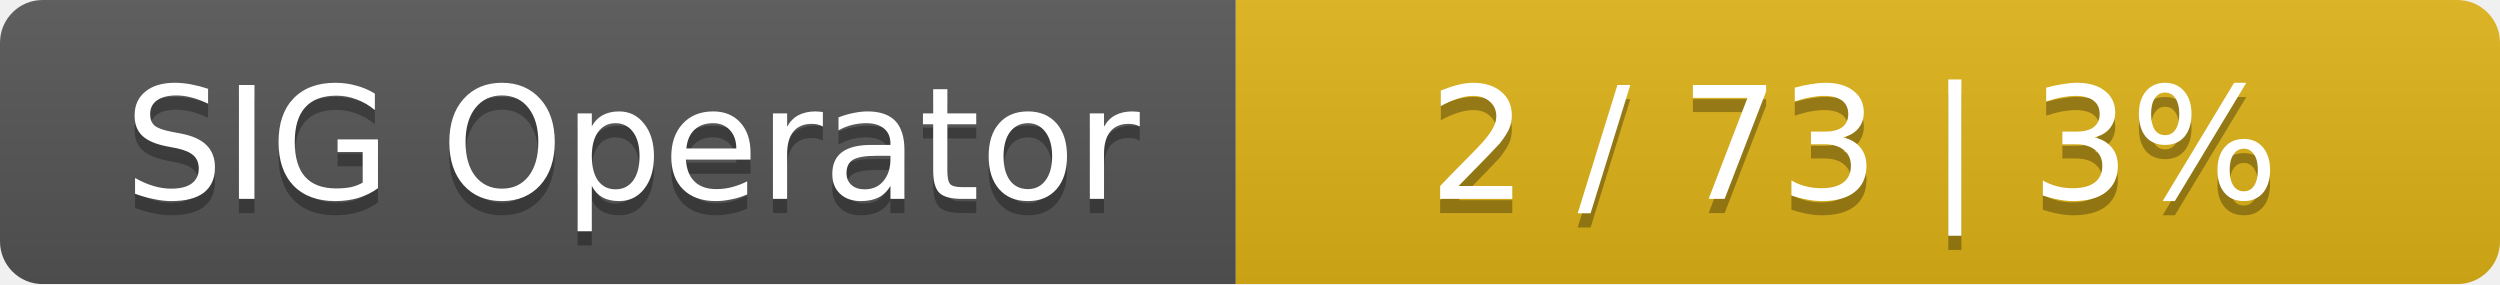
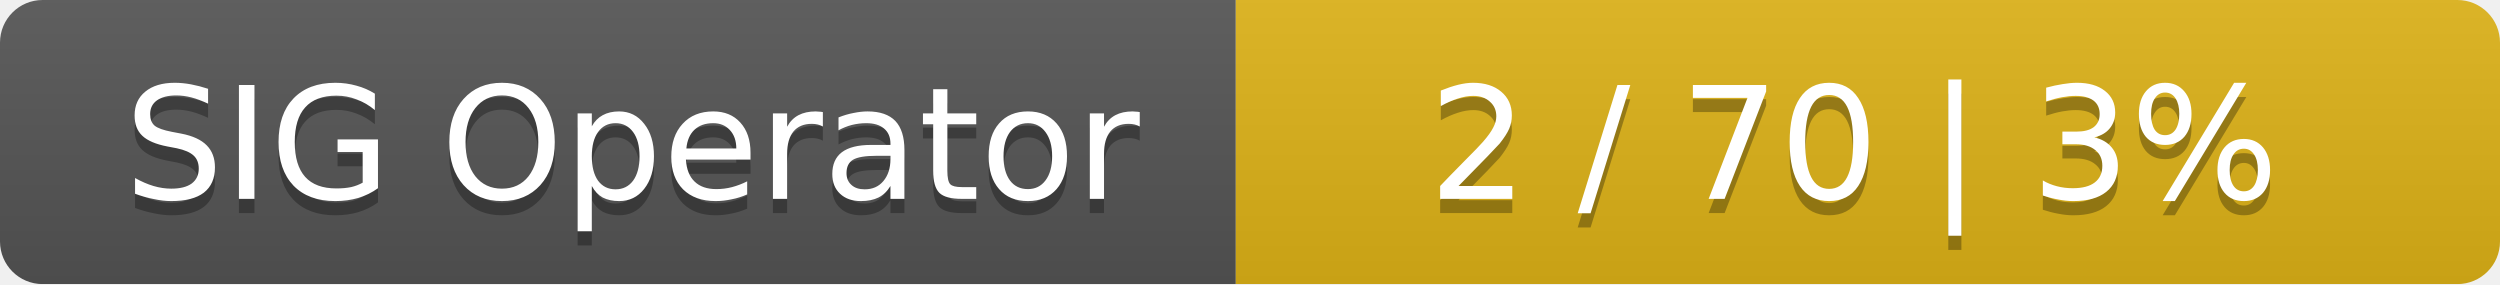
<svg xmlns="http://www.w3.org/2000/svg" width="176" height="20">
  <linearGradient id="smooth" x2="0" y2="100%">
    <stop offset="0" stop-color="#bbb" stop-opacity=".1" />
    <stop offset="1" stop-opacity=".1" />
  </linearGradient>
  <mask id="round">
    <rect width="176" height="20" rx="3" fill="#fff" />
  </mask>
  <g mask="url(#round)">
    <rect width="87" height="20" fill="#555" />
    <rect x="87" width="89" height="20" fill="#dfb317" />
    <rect width="176" height="20" fill="url(#smooth)" />
  </g>
  <g fill="#fff" text-anchor="middle" font-family="DejaVu Sans,Verdana,Geneva,sans-serif" font-size="11">
    <text x="44.5" y="15" fill="#010101" fill-opacity=".3">SIG Operator</text>
    <text x="44.5" y="14">SIG Operator</text>
-     <text x="130.5" y="15" fill="#010101" fill-opacity=".3">2 / 73    |    3%</text>
-     <text x="130.5" y="14">2 / 73    |    3%</text>
+     <text x="130.5" y="15" fill="#010101" fill-opacity=".3">2 / 70    |    3%</text>
+     <text x="130.5" y="14">2 / 70    |    3%</text>
  </g>
</svg>
